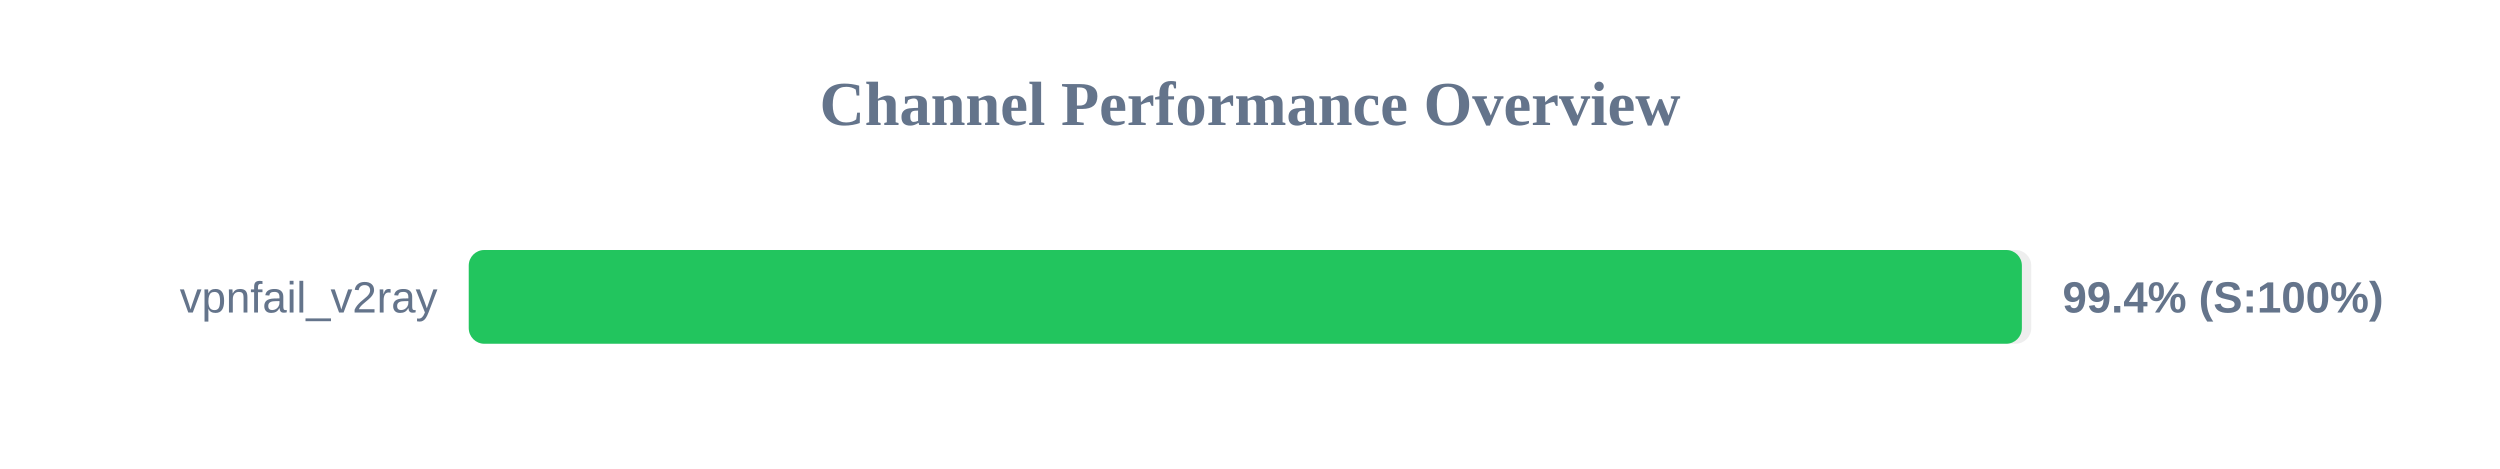
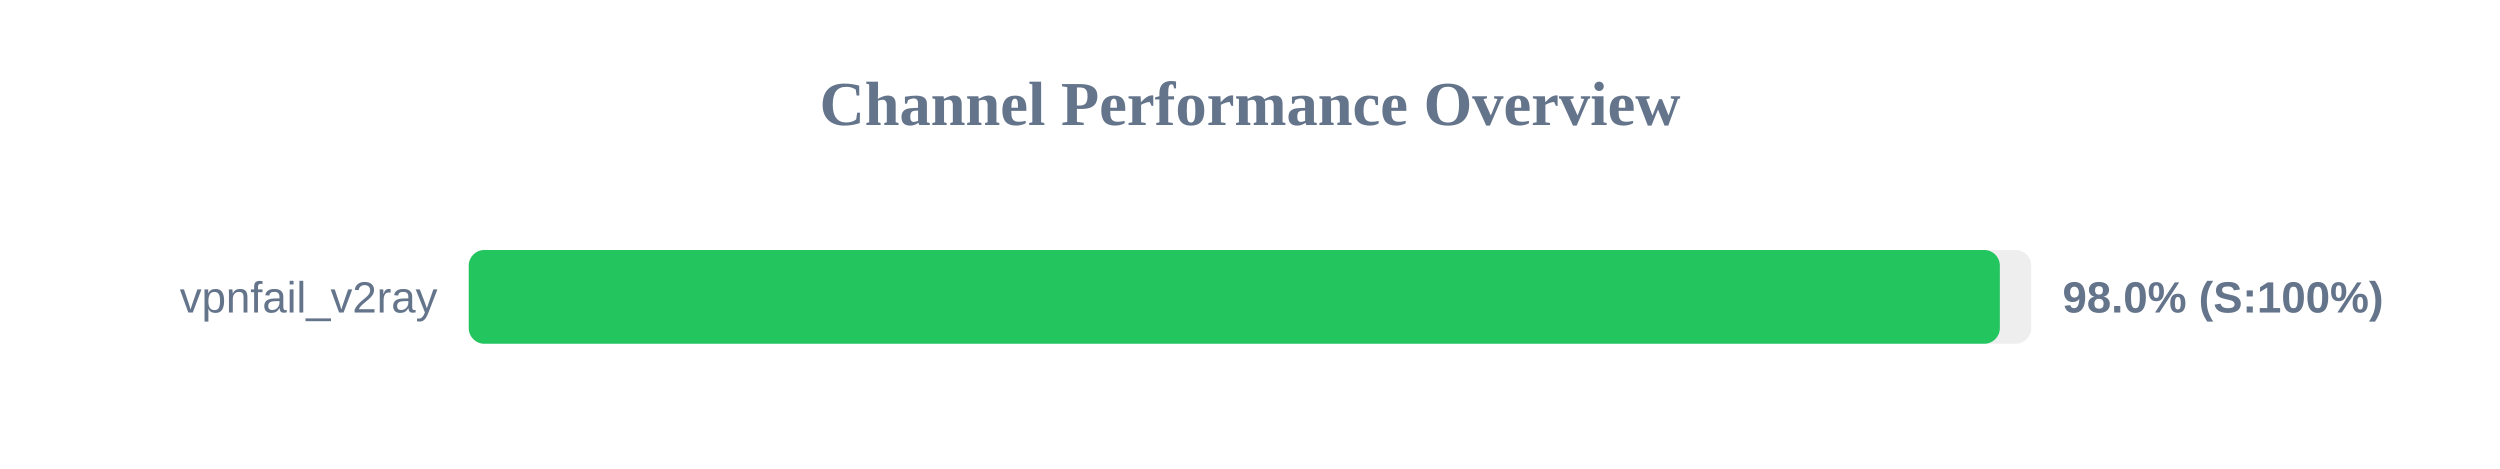
<svg xmlns="http://www.w3.org/2000/svg" width="800" height="150" version="1.1">
  <style>
        .row { font: 14px Arial; fill: #64748b; }
        .score { font: bold 14px Arial; fill: #64748b; }
    </style>
  <text x="400" y="40" text-anchor="middle" font-size="20px" font-weight="bold" fill="#64748b">Channel Performance Overview</text>
  <rect x="150" y="80" width="500" height="30" fill="#eee" rx="5" />
-   <rect x="150" y="80" width="497.0" height="30" fill="#22c55e" rx="5" />
+   <rect x="150" y="80" width="489.95" height="30" fill="#22c55e" rx="5" />
  <text x="140" y="100" text-anchor="end" class="row">vpnfail_v2ray</text>
-   <text x="660" y="100" text-anchor="start" class="score">99.4% (S:100%)</text>
+   <text x="660" y="100" text-anchor="start" class="score">98.0% (S:100%)</text>
</svg>
